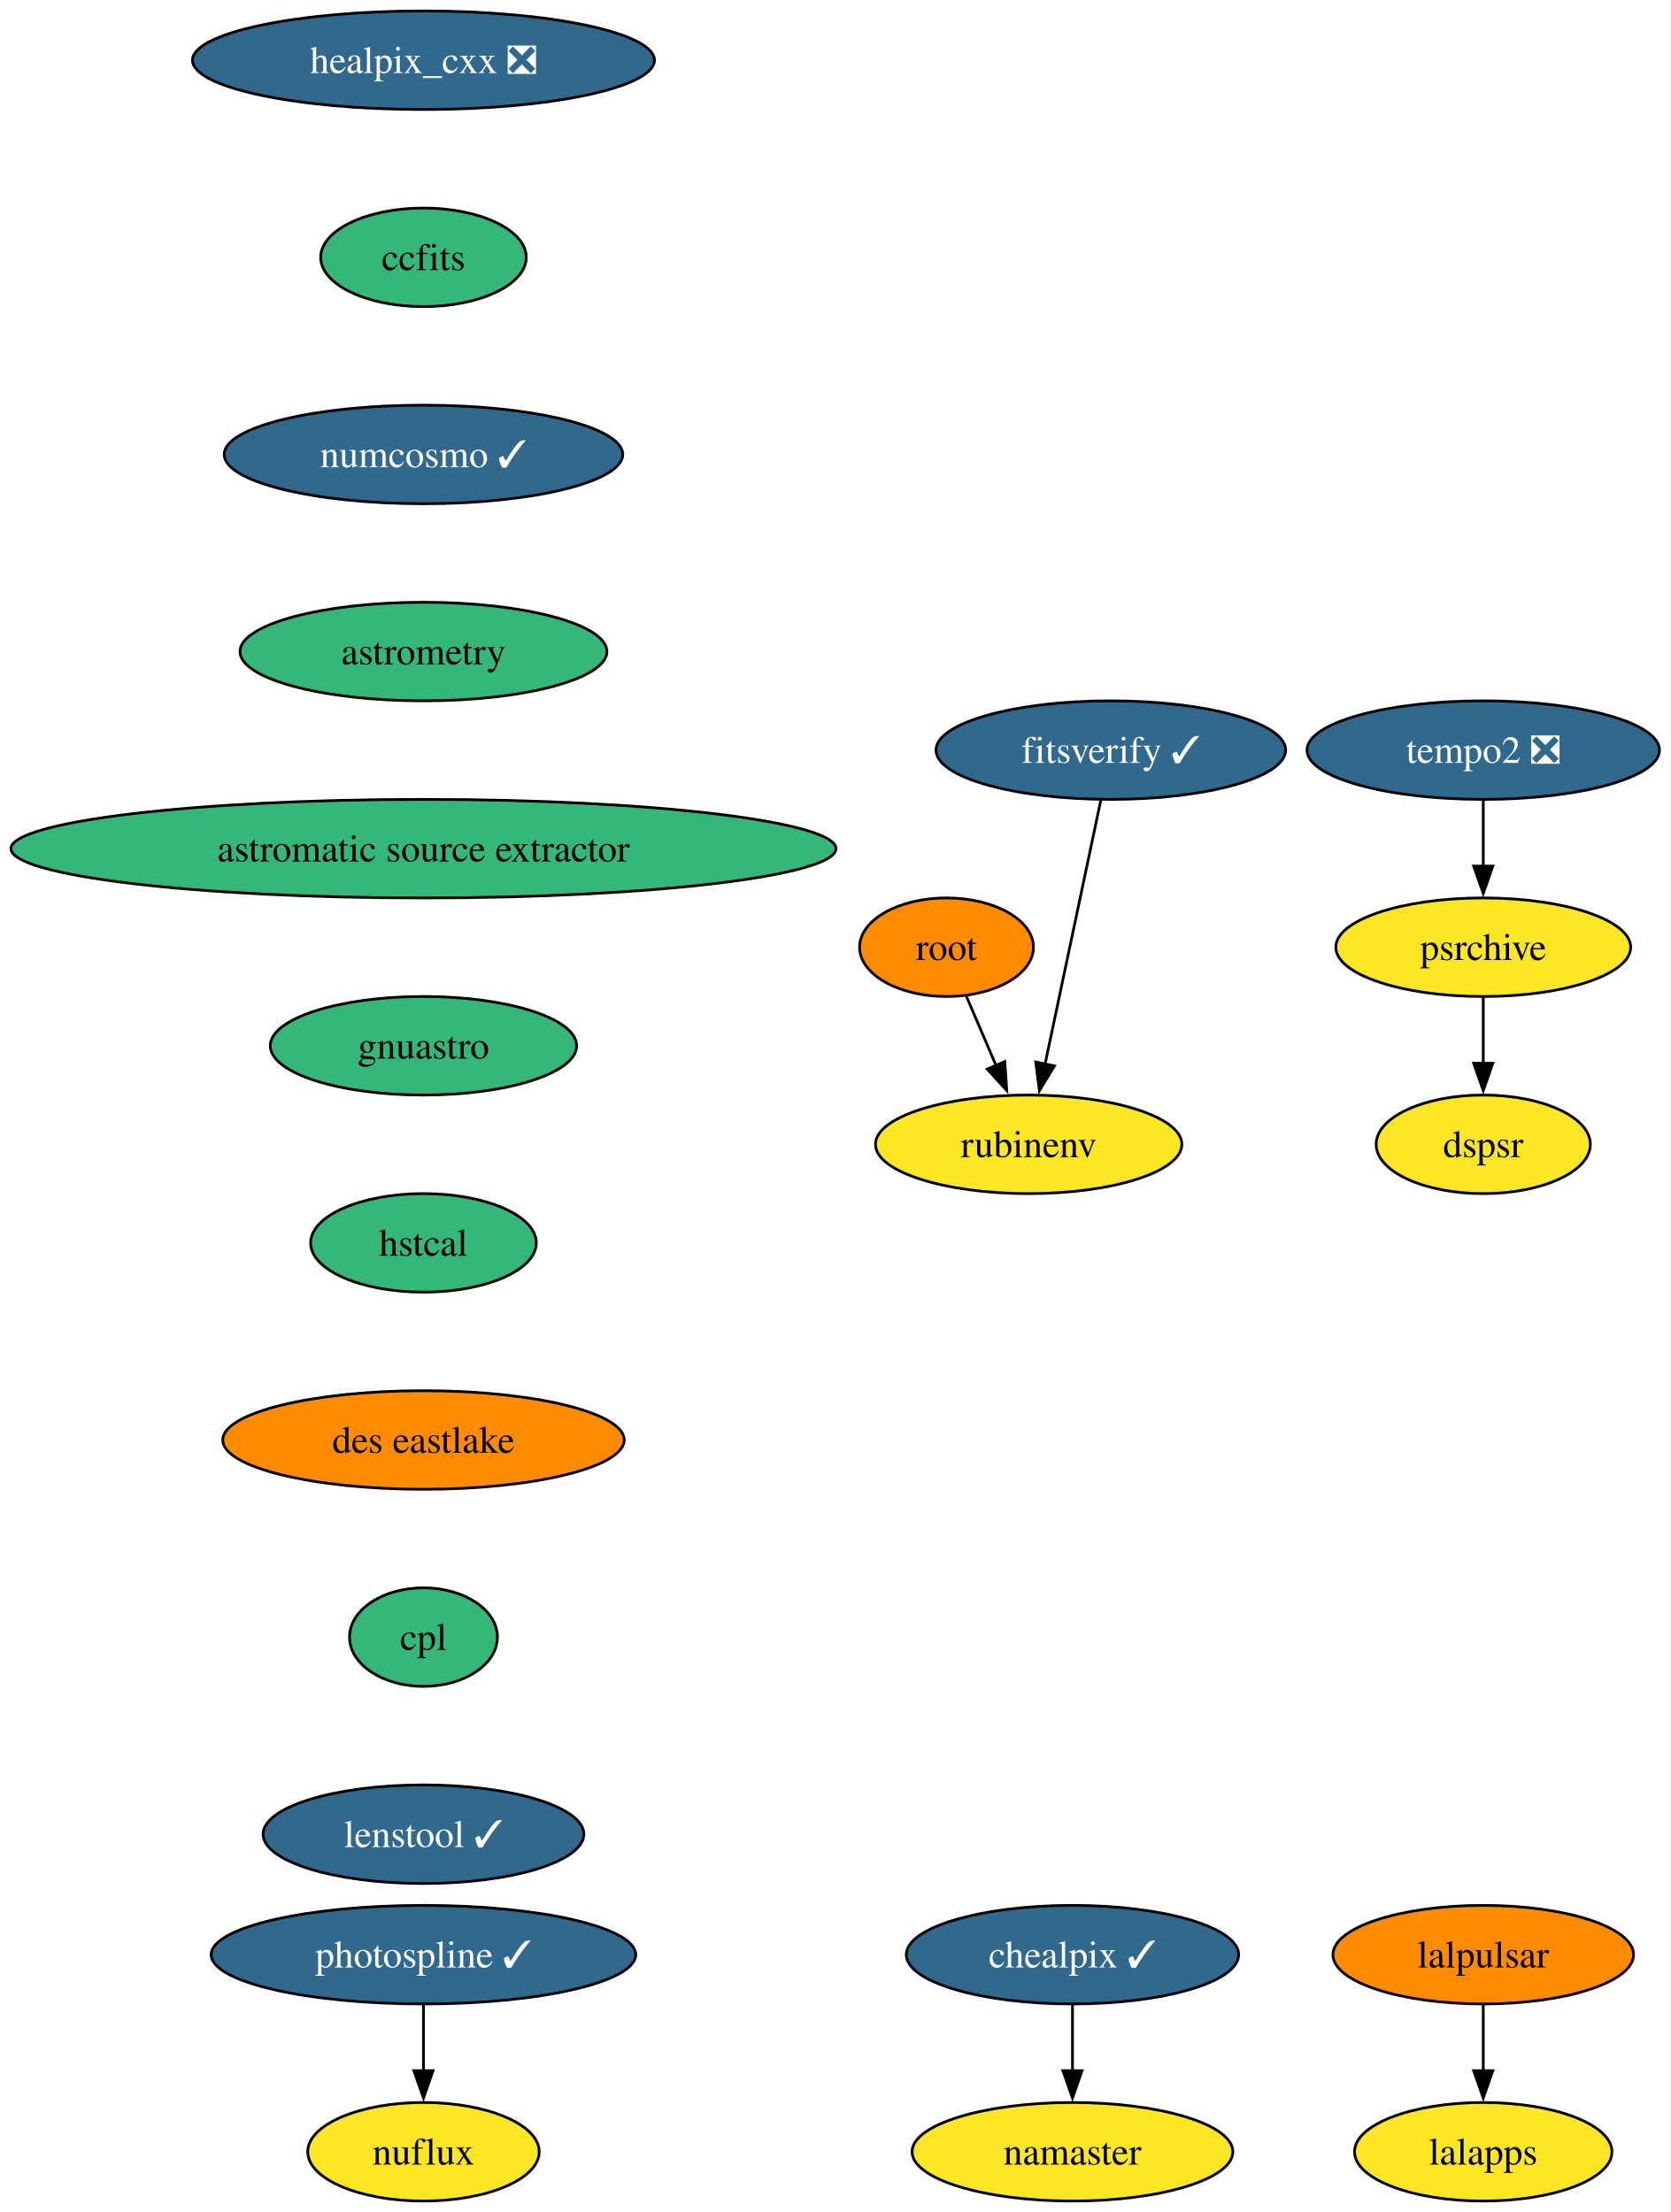
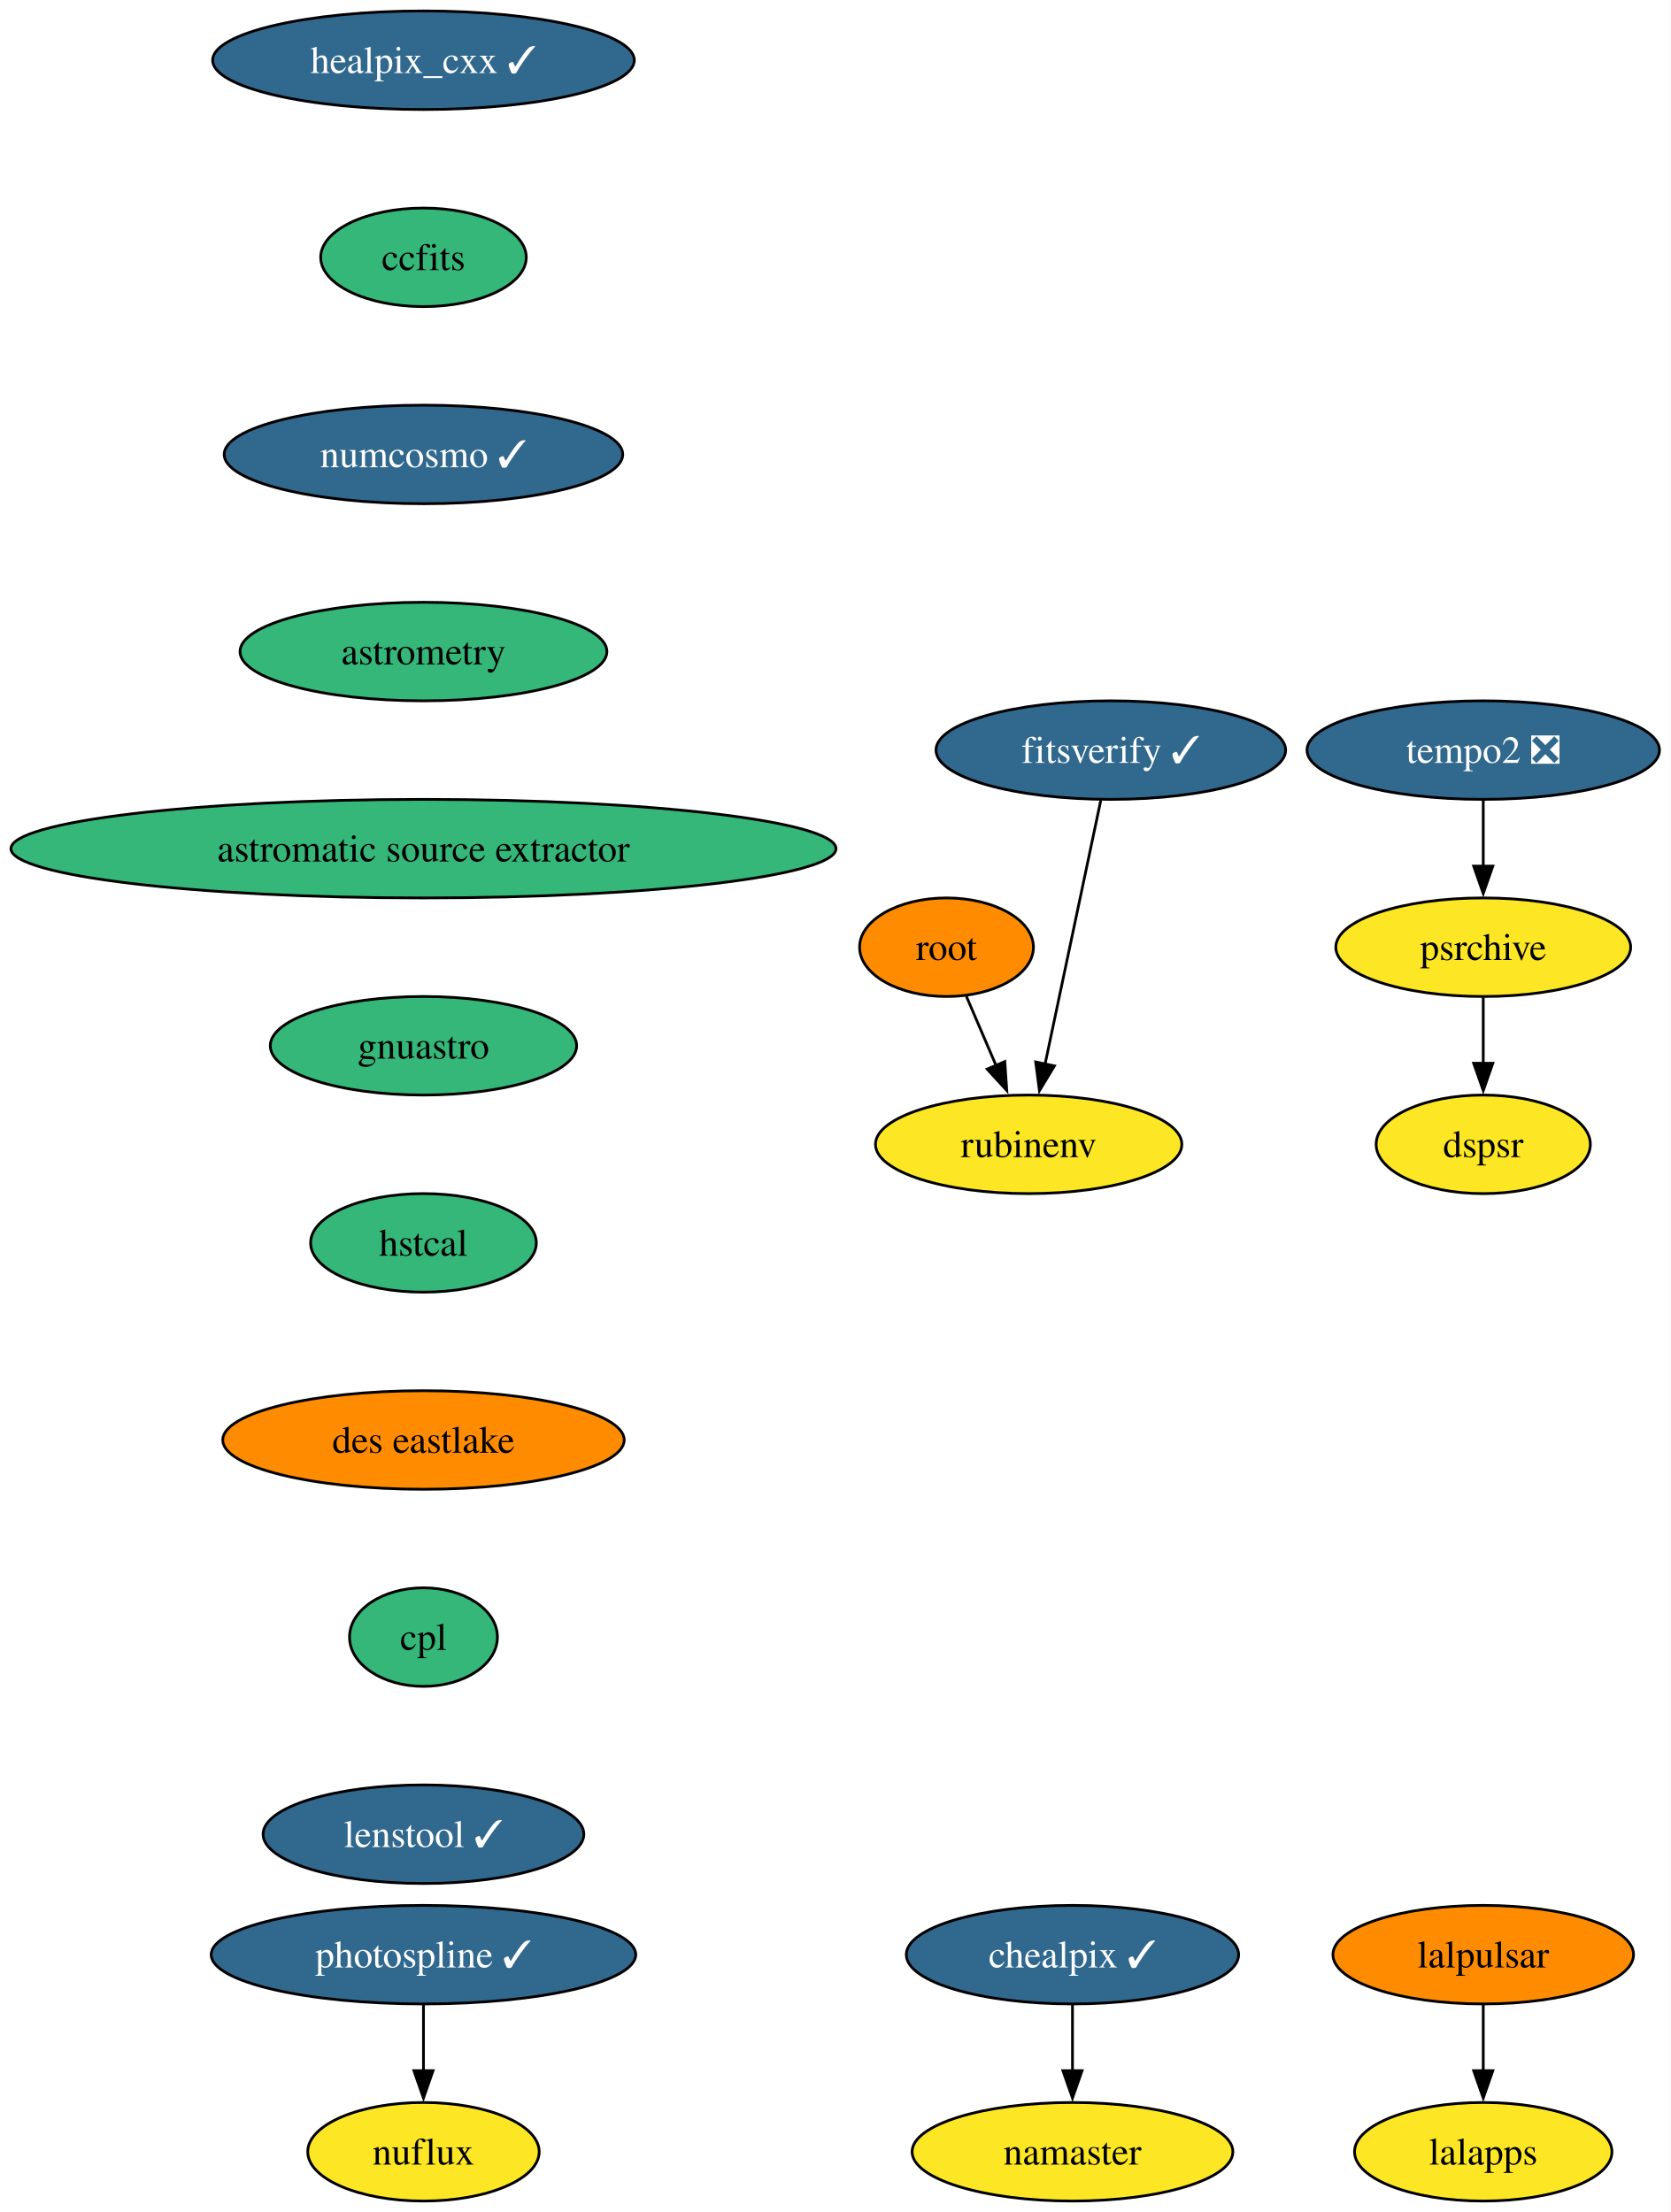
<svg xmlns="http://www.w3.org/2000/svg" xmlns:xlink="http://www.w3.org/1999/xlink" width="610pt" height="808pt" viewBox="0.00 0.00 610.00 808.00">
  <g id="graph0" class="graph" transform="scale(1 1) rotate(0) translate(4 804)">
    <polygon fill="white" stroke="none" points="-4,4 -4,-804 606,-804 606,4 -4,4" />
    <g id="node1" class="node">
      <g id="a_node1">
-         <a xlink:href="https://github.com/conda-forge/healpix_cxx-feedstock/pull/29" xlink:title="healpix_cxx ❎">
-           <ellipse fill="#31688e" stroke="black" cx="150.64" cy="-782" rx="84.35" ry="18" />
-           <text text-anchor="middle" x="150.64" y="-777.33" font-family="Times,serif" font-size="14.00" fill="white">healpix_cxx ❎</text>
+         <a xlink:href="https://github.com/conda-forge/healpix_cxx-feedstock/pull/29" xlink:title="healpix_cxx ✓">
+           <ellipse fill="#31688e" stroke="black" cx="150.64" cy="-782" rx="76.99" ry="18" />
+           <text text-anchor="middle" x="150.64" y="-777.33" font-family="Times,serif" font-size="14.00" fill="white">healpix_cxx ✓</text>
        </a>
      </g>
    </g>
    <g id="node2" class="node">
      <g id="a_node2">
        <a xlink:href="https://github.com/conda-forge/ccfits-feedstock" xlink:title="ccfits">
          <ellipse fill="#35b779" stroke="black" cx="150.64" cy="-710" rx="37.53" ry="18" />
          <text text-anchor="middle" x="150.64" y="-705.33" font-family="Times,serif" font-size="14.00">ccfits</text>
        </a>
      </g>
    </g>
    <g id="node3" class="node">
      <g id="a_node3">
        <a xlink:href="https://github.com/conda-forge/numcosmo-feedstock/pull/42" xlink:title="numcosmo ✓">
          <ellipse fill="#31688e" stroke="black" cx="150.64" cy="-638" rx="72.78" ry="18" />
          <text text-anchor="middle" x="150.64" y="-633.33" font-family="Times,serif" font-size="14.00" fill="white">numcosmo ✓</text>
        </a>
      </g>
    </g>
    <g id="node4" class="node">
      <g id="a_node4">
        <a xlink:href="https://github.com/conda-forge/astrometry-feedstock" xlink:title="astrometry">
          <ellipse fill="#35b779" stroke="black" cx="150.64" cy="-566" rx="66.99" ry="18" />
          <text text-anchor="middle" x="150.64" y="-561.33" font-family="Times,serif" font-size="14.00">astrometry</text>
        </a>
      </g>
    </g>
    <g id="node13" class="node">
      <g id="a_node13">
        <a xlink:href="https://github.com/conda-forge/astromatic-source-extractor-feedstock" xlink:title="astromatic source extractor">
          <ellipse fill="#35b779" stroke="black" cx="150.64" cy="-494" rx="150.64" ry="18" />
          <text text-anchor="middle" x="150.64" y="-489.32" font-family="Times,serif" font-size="14.00">astromatic source extractor</text>
        </a>
      </g>
    </g>
    <g id="node5" class="node">
      <g id="a_node5">
        <a xlink:href="https://github.com/conda-forge/lalpulsar-feedstock" xlink:title="lalpulsar">
          <ellipse fill="#ff8c00" stroke="black" cx="537.64" cy="-90" rx="54.89" ry="18" />
          <text text-anchor="middle" x="537.64" y="-85.33" font-family="Times,serif" font-size="14.00">lalpulsar</text>
        </a>
      </g>
    </g>
    <g id="node6" class="node">
      <g id="a_node6">
        <a xlink:href="https://github.com/conda-forge/lalapps-feedstock" xlink:title="lalapps">
          <ellipse fill="#fde725" stroke="black" cx="537.64" cy="-18" rx="47" ry="18" />
          <text text-anchor="middle" x="537.64" y="-13.32" font-family="Times,serif" font-size="14.00">lalapps</text>
        </a>
      </g>
    </g>
    <g id="edge4" class="edge">
      <path fill="none" stroke="black" d="M537.64,-71.7C537.64,-64.41 537.64,-55.73 537.64,-47.54" />
      <polygon fill="black" stroke="black" points="541.14,-47.62 537.64,-37.62 534.14,-47.62 541.14,-47.62" />
    </g>
    <g id="node7" class="node">
      <g id="a_node7">
        <a xlink:href="https://github.com/conda-forge/chealpix-feedstock/pull/11" xlink:title="chealpix ✓">
          <ellipse fill="#31688e" stroke="black" cx="387.64" cy="-90" rx="60.68" ry="18" />
          <text text-anchor="middle" x="387.64" y="-85.33" font-family="Times,serif" font-size="14.00" fill="white">chealpix ✓</text>
        </a>
      </g>
    </g>
    <g id="node8" class="node">
      <g id="a_node8">
        <a xlink:href="https://github.com/conda-forge/namaster-feedstock" xlink:title="namaster">
          <ellipse fill="#fde725" stroke="black" cx="387.64" cy="-18" rx="58.57" ry="18" />
          <text text-anchor="middle" x="387.64" y="-13.32" font-family="Times,serif" font-size="14.00">namaster</text>
        </a>
      </g>
    </g>
    <g id="edge5" class="edge">
      <path fill="none" stroke="black" d="M387.64,-71.7C387.64,-64.41 387.64,-55.73 387.64,-47.54" />
      <polygon fill="black" stroke="black" points="391.14,-47.62 387.64,-37.62 384.14,-47.62 391.14,-47.62" />
    </g>
    <g id="node9" class="node">
      <g id="a_node9">
        <a xlink:href="https://github.com/conda-forge/root-feedstock" xlink:title="root">
          <ellipse fill="#ff8c00" stroke="black" cx="341.64" cy="-458" rx="31.74" ry="18" />
          <text text-anchor="middle" x="341.64" y="-453.32" font-family="Times,serif" font-size="14.00">root</text>
        </a>
      </g>
    </g>
    <g id="node10" class="node">
      <g id="a_node10">
        <a xlink:href="https://github.com/conda-forge/rubinenv-feedstock" xlink:title="rubinenv">
          <ellipse fill="#fde725" stroke="black" cx="371.64" cy="-386" rx="55.94" ry="18" />
          <text text-anchor="middle" x="371.64" y="-381.32" font-family="Times,serif" font-size="14.00">rubinenv</text>
        </a>
      </g>
    </g>
    <g id="edge6" class="edge">
      <path fill="none" stroke="black" d="M348.9,-440.05C352.17,-432.43 356.12,-423.23 359.79,-414.65" />
      <polygon fill="black" stroke="black" points="362.92,-416.24 363.64,-405.67 356.49,-413.48 362.92,-416.24" />
    </g>
    <g id="node11" class="node">
      <g id="a_node11">
        <a xlink:href="https://github.com/conda-forge/photospline-feedstock/pull/34" xlink:title="photospline ✓">
          <ellipse fill="#31688e" stroke="black" cx="150.64" cy="-90" rx="77.52" ry="18" />
          <text text-anchor="middle" x="150.64" y="-85.33" font-family="Times,serif" font-size="14.00" fill="white">photospline ✓</text>
        </a>
      </g>
    </g>
    <g id="node12" class="node">
      <g id="a_node12">
        <a xlink:href="https://github.com/conda-forge/nuflux-feedstock" xlink:title="nuflux">
          <ellipse fill="#fde725" stroke="black" cx="150.64" cy="-18" rx="42.26" ry="18" />
          <text text-anchor="middle" x="150.64" y="-13.32" font-family="Times,serif" font-size="14.00">nuflux</text>
        </a>
      </g>
    </g>
    <g id="edge7" class="edge">
      <path fill="none" stroke="black" d="M150.64,-71.7C150.64,-64.41 150.64,-55.73 150.64,-47.54" />
      <polygon fill="black" stroke="black" points="154.14,-47.62 150.64,-37.62 147.14,-47.62 154.14,-47.62" />
    </g>
    <g id="node14" class="node">
      <g id="a_node14">
        <a xlink:href="https://github.com/conda-forge/gnuastro-feedstock" xlink:title="gnuastro">
          <ellipse fill="#35b779" stroke="black" cx="150.64" cy="-422" rx="55.94" ry="18" />
          <text text-anchor="middle" x="150.64" y="-417.32" font-family="Times,serif" font-size="14.00">gnuastro</text>
        </a>
      </g>
    </g>
    <g id="node15" class="node">
      <g id="a_node15">
        <a xlink:href="https://github.com/conda-forge/hstcal-feedstock" xlink:title="hstcal">
          <ellipse fill="#35b779" stroke="black" cx="150.64" cy="-350" rx="41.21" ry="18" />
          <text text-anchor="middle" x="150.64" y="-345.32" font-family="Times,serif" font-size="14.00">hstcal</text>
        </a>
      </g>
    </g>
    <g id="node19" class="node">
      <g id="a_node19">
        <a xlink:href="https://github.com/conda-forge/des-eastlake-feedstock" xlink:title="des eastlake">
          <ellipse fill="#ff8c00" stroke="black" cx="150.64" cy="-278" rx="73.3" ry="18" />
          <text text-anchor="middle" x="150.64" y="-273.32" font-family="Times,serif" font-size="14.00">des eastlake</text>
        </a>
      </g>
    </g>
    <g id="node16" class="node">
      <g id="a_node16">
        <a xlink:href="https://github.com/conda-forge/tempo2-feedstock/pull/26" xlink:title="tempo2 ❎">
          <ellipse fill="#31688e" stroke="black" cx="537.64" cy="-530" rx="64.36" ry="18" />
          <text text-anchor="middle" x="537.64" y="-525.33" font-family="Times,serif" font-size="14.00" fill="white">tempo2 ❎</text>
        </a>
      </g>
    </g>
    <g id="node17" class="node">
      <g id="a_node17">
        <a xlink:href="https://github.com/conda-forge/psrchive-feedstock" xlink:title="psrchive">
          <ellipse fill="#fde725" stroke="black" cx="537.64" cy="-458" rx="53.84" ry="18" />
          <text text-anchor="middle" x="537.64" y="-453.32" font-family="Times,serif" font-size="14.00">psrchive</text>
        </a>
      </g>
    </g>
    <g id="edge11" class="edge">
      <path fill="none" stroke="black" d="M537.64,-511.7C537.64,-504.41 537.64,-495.73 537.64,-487.54" />
      <polygon fill="black" stroke="black" points="541.14,-487.62 537.64,-477.62 534.14,-487.62 541.14,-487.62" />
    </g>
    <g id="node18" class="node">
      <g id="a_node18">
        <a xlink:href="https://github.com/conda-forge/dspsr-feedstock" xlink:title="dspsr">
          <ellipse fill="#fde725" stroke="black" cx="537.64" cy="-386" rx="39.11" ry="18" />
          <text text-anchor="middle" x="537.64" y="-381.32" font-family="Times,serif" font-size="14.00">dspsr</text>
        </a>
      </g>
    </g>
    <g id="edge12" class="edge">
      <path fill="none" stroke="black" d="M537.64,-439.7C537.64,-432.41 537.64,-423.73 537.64,-415.54" />
      <polygon fill="black" stroke="black" points="541.14,-415.62 537.64,-405.62 534.14,-415.62 541.14,-415.62" />
    </g>
    <g id="node21" class="node">
      <g id="a_node21">
        <a xlink:href="https://github.com/conda-forge/cpl-feedstock" xlink:title="cpl">
          <ellipse fill="#35b779" stroke="black" cx="150.64" cy="-206" rx="27" ry="18" />
          <text text-anchor="middle" x="150.64" y="-201.33" font-family="Times,serif" font-size="14.00">cpl</text>
        </a>
      </g>
    </g>
    <g id="node20" class="node">
      <g id="a_node20">
        <a xlink:href="https://github.com/conda-forge/fitsverify-feedstock/pull/12" xlink:title="fitsverify ✓">
          <ellipse fill="#31688e" stroke="black" cx="401.64" cy="-530" rx="63.84" ry="18" />
          <text text-anchor="middle" x="401.64" y="-525.33" font-family="Times,serif" font-size="14.00" fill="white">fitsverify ✓</text>
        </a>
      </g>
    </g>
    <g id="edge14" class="edge">
      <path fill="none" stroke="black" d="M397.96,-511.59C392.88,-487.5 383.63,-443.75 377.57,-415.03" />
      <polygon fill="black" stroke="black" points="381.06,-414.65 375.57,-405.59 374.21,-416.1 381.06,-414.65" />
    </g>
    <g id="node22" class="node">
      <g id="a_node22">
        <a xlink:href="https://github.com/conda-forge/lenstool-feedstock/pull/17" xlink:title="lenstool ✓">
          <ellipse fill="#31688e" stroke="black" cx="150.64" cy="-134" rx="58.57" ry="18" />
          <text text-anchor="middle" x="150.64" y="-129.32" font-family="Times,serif" font-size="14.00" fill="white">lenstool ✓</text>
        </a>
      </g>
    </g>
  </g>
</svg>
